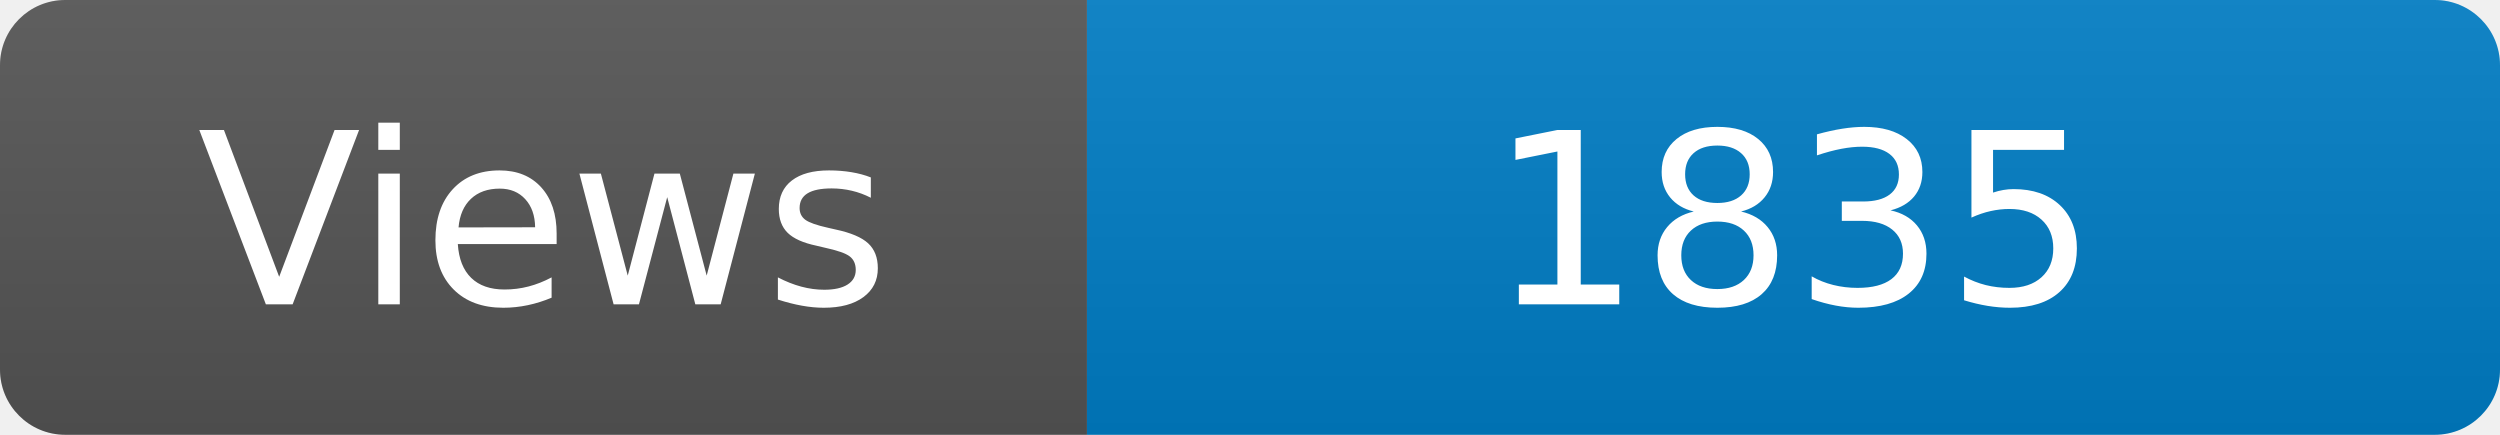
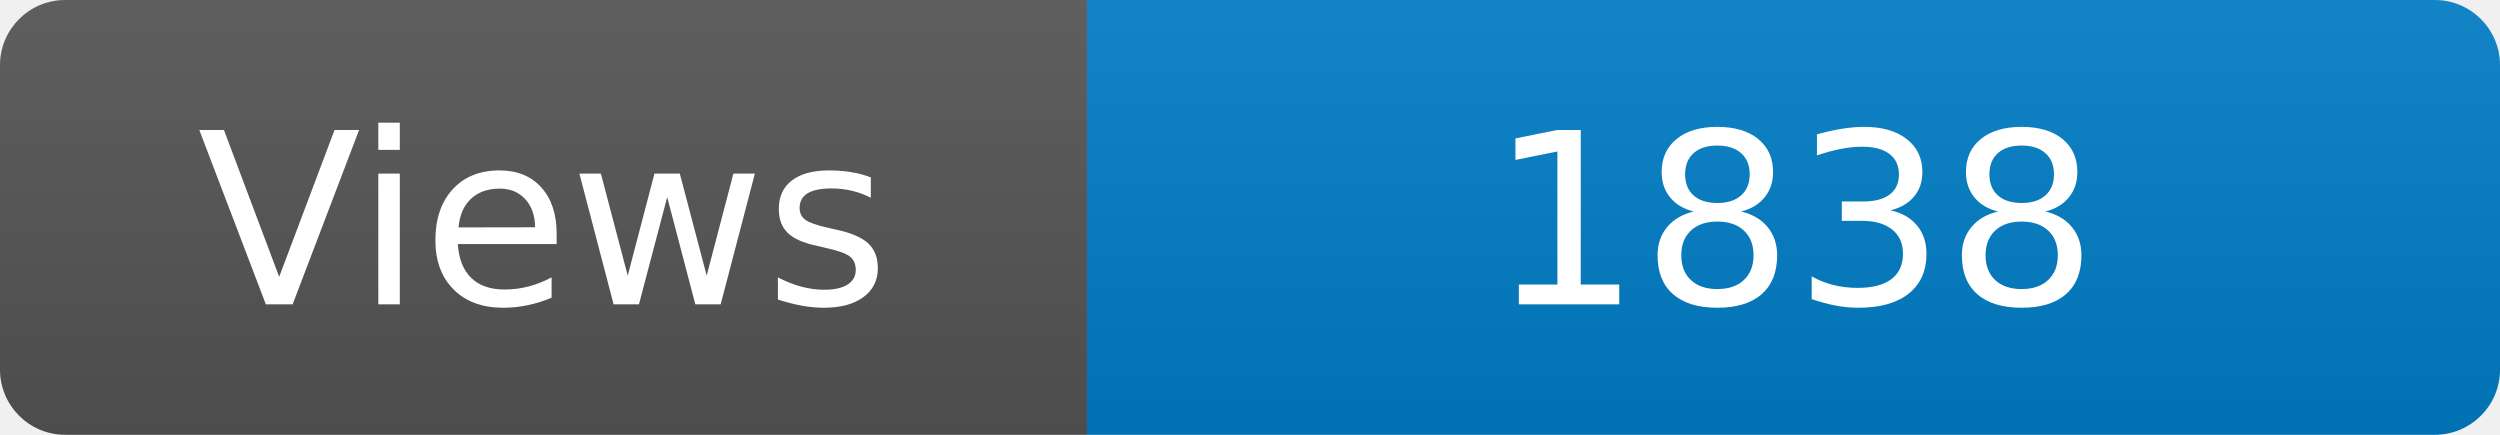
<svg xmlns="http://www.w3.org/2000/svg" width="115" height="20" role="img" aria-label="Maintained?: yes">
  <linearGradient id="s" x2="0" y2="100%">
    <stop offset="0" stop-color="#bbb" stop-opacity=".1" />
    <stop offset="1" stop-opacity=".1" />
  </linearGradient>
  <clipPath id="r">
    <rect width="115" height="20" rx="3" fill="#fff" />
  </clipPath>
  <g clip-path="url(#r)">
    <rect width="50" height="20" fill="#555" />
    <rect x="50" width="160" height="20" fill="#007ec6" />
    <rect width="115" height="20" fill="url(#s)" />
  </g>
  <g fill="#fff" text-anchor="middle" font-family="Verdana,Geneva,DejaVu Sans,sans-serif" font-size="110">
    <text x="250" y="140" transform="scale(.1)" fill="#fff">Views</text>
-     <text x="825" y="140" transform="scale(.1)" fill="#fff">1835</text>
+     <text x="825" y="140" transform="scale(.1)" fill="#fff">1838</text>
  </g>
</svg>
